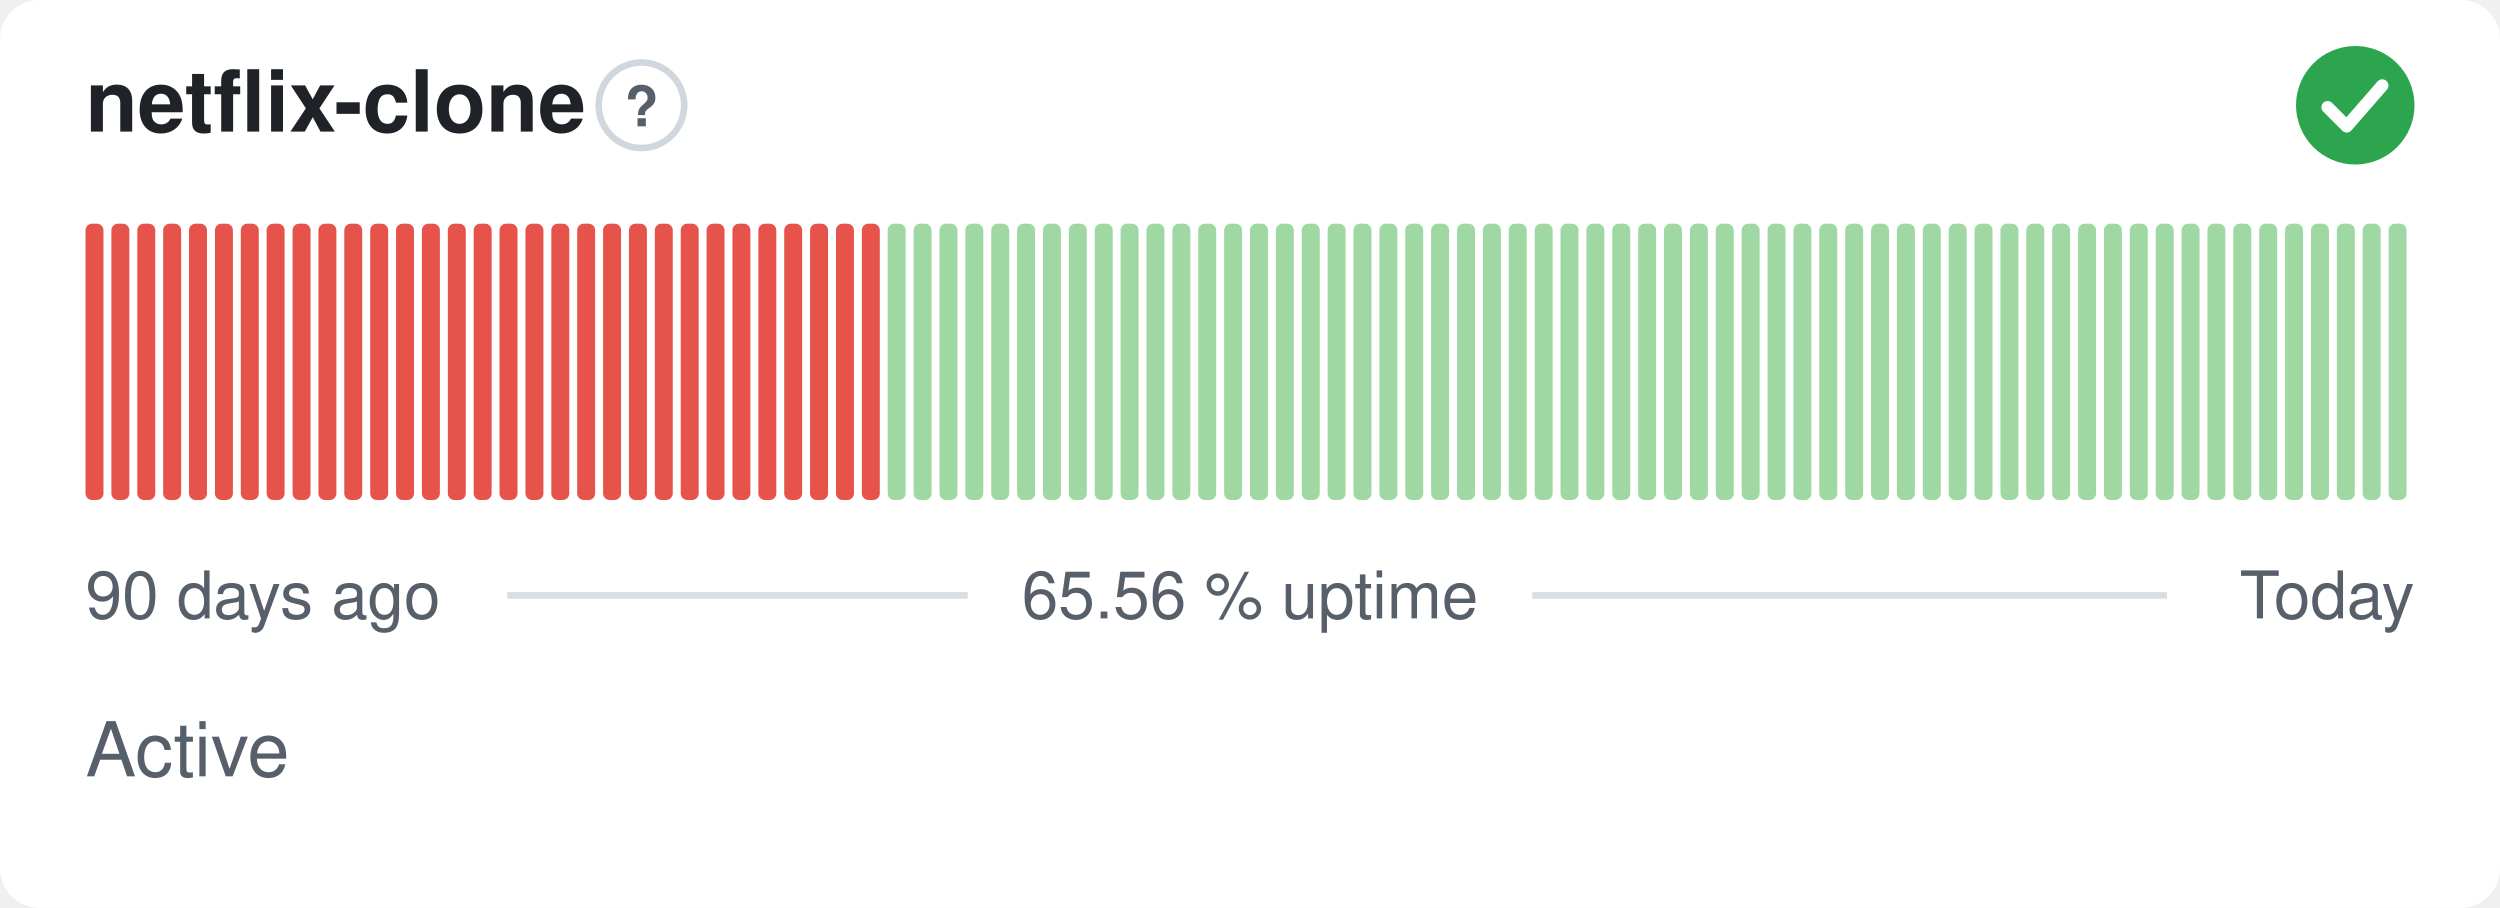
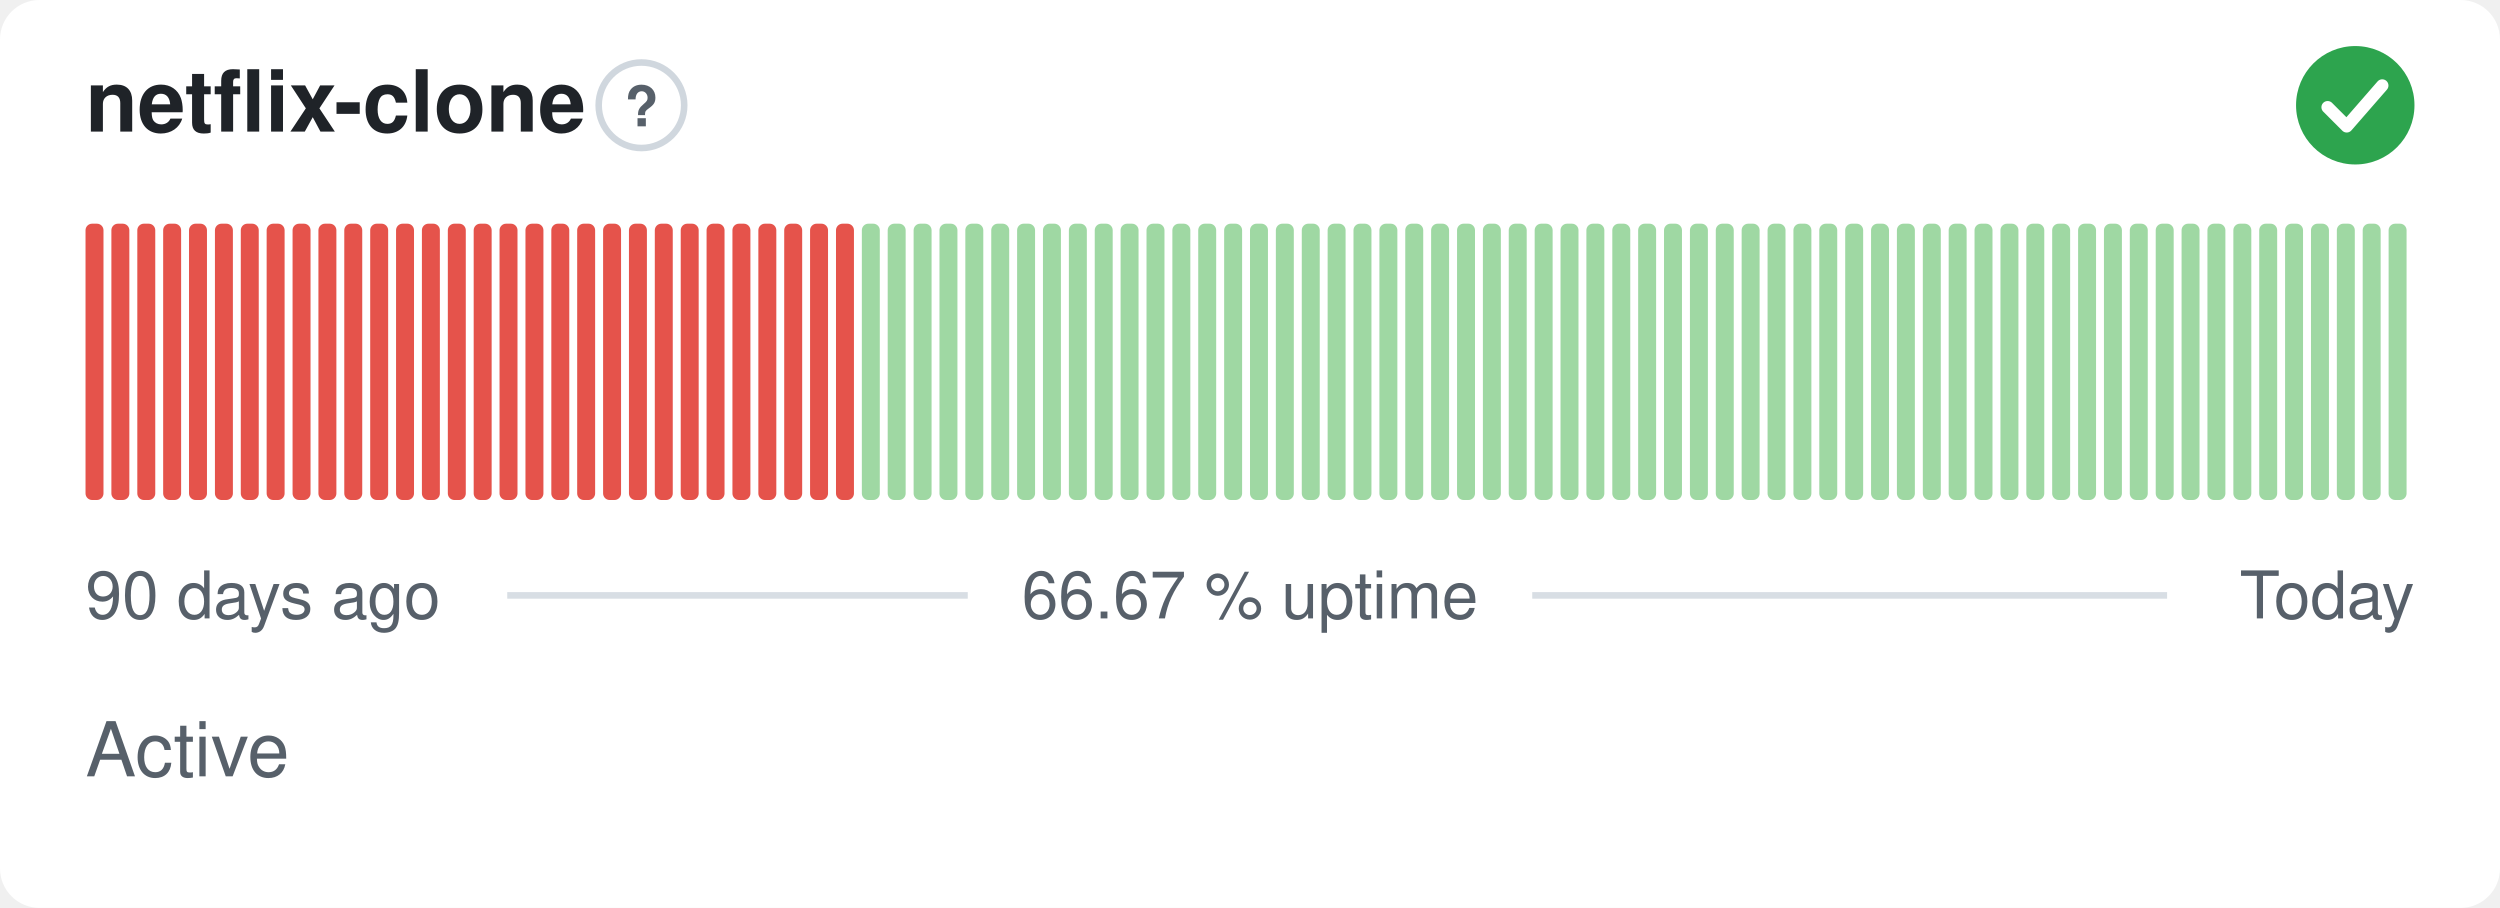
- <svg xmlns="http://www.w3.org/2000/svg" width="380" height="138" viewBox="0 0 380 138" role="img" aria-label="netflix-clone: Active, 65.56 % uptime over the last 90 days" font-family="-apple-system,BlinkMacSystemFont,'Segoe UI',Helvetica,Arial,sans-serif">
+ <svg xmlns="http://www.w3.org/2000/svg" width="380" height="138" viewBox="0 0 380 138" role="img" aria-label="netflix-clone: Active, 66.67 % uptime over the last 90 days" font-family="-apple-system,BlinkMacSystemFont,'Segoe UI',Helvetica,Arial,sans-serif">
  <style>
    @media (prefers-color-scheme: dark) {
      .bg { fill: #0d1117 }
      .title { fill: #e6edf3 }
      .muted { fill: #8b949e }
      .hint { stroke: #30363d }
      .rule { stroke: #30363d }
      .nodata { fill: #21262d }
    }
  </style>
  <rect class="bg" width="380" height="138" rx="6" fill="#ffffff" />
  <text class="title" x="13" y="20" font-size="13" font-weight="600" fill="#1f2328">netflix-clone</text>
  <circle class="hint" cx="97.5" cy="16" r="6.5" fill="none" stroke="#d0d7de" stroke-width="1" />
  <text class="muted" x="97.5" y="19.2" text-anchor="middle" font-size="8.5" font-weight="700" fill="#57606a">?</text>
  <circle cx="358" cy="16" r="9" fill="#2da44e" />
  <path d="M353.80 16.30l2.90 2.90 5.40 -6.20" fill="none" stroke="#fff" stroke-width="1.89" stroke-linecap="round" stroke-linejoin="round" />
  <rect x="13.00" y="34.00" width="2.73" height="42.00" rx="1" fill="#e5534b" />
  <rect x="16.93" y="34.00" width="2.73" height="42.00" rx="1" fill="#e5534b" />
  <rect x="20.87" y="34.00" width="2.73" height="42.00" rx="1" fill="#e5534b" />
  <rect x="24.80" y="34.00" width="2.73" height="42.00" rx="1" fill="#e5534b" />
  <rect x="28.73" y="34.00" width="2.73" height="42.00" rx="1" fill="#e5534b" />
  <rect x="32.67" y="34.00" width="2.73" height="42.00" rx="1" fill="#e5534b" />
  <rect x="36.60" y="34.00" width="2.73" height="42.00" rx="1" fill="#e5534b" />
  <rect x="40.53" y="34.00" width="2.73" height="42.00" rx="1" fill="#e5534b" />
  <rect x="44.47" y="34.00" width="2.73" height="42.00" rx="1" fill="#e5534b" />
  <rect x="48.40" y="34.00" width="2.73" height="42.00" rx="1" fill="#e5534b" />
  <rect x="52.33" y="34.00" width="2.73" height="42.00" rx="1" fill="#e5534b" />
  <rect x="56.27" y="34.00" width="2.73" height="42.00" rx="1" fill="#e5534b" />
  <rect x="60.20" y="34.00" width="2.73" height="42.00" rx="1" fill="#e5534b" />
  <rect x="64.13" y="34.00" width="2.73" height="42.00" rx="1" fill="#e5534b" />
  <rect x="68.07" y="34.00" width="2.73" height="42.00" rx="1" fill="#e5534b" />
  <rect x="72.00" y="34.00" width="2.73" height="42.00" rx="1" fill="#e5534b" />
  <rect x="75.93" y="34.00" width="2.73" height="42.00" rx="1" fill="#e5534b" />
  <rect x="79.87" y="34.00" width="2.73" height="42.00" rx="1" fill="#e5534b" />
  <rect x="83.80" y="34.00" width="2.73" height="42.00" rx="1" fill="#e5534b" />
  <rect x="87.73" y="34.00" width="2.73" height="42.00" rx="1" fill="#e5534b" />
  <rect x="91.67" y="34.00" width="2.73" height="42.00" rx="1" fill="#e5534b" />
  <rect x="95.60" y="34.00" width="2.73" height="42.00" rx="1" fill="#e5534b" />
  <rect x="99.53" y="34.00" width="2.73" height="42.00" rx="1" fill="#e5534b" />
  <rect x="103.47" y="34.00" width="2.73" height="42.00" rx="1" fill="#e5534b" />
  <rect x="107.40" y="34.00" width="2.73" height="42.00" rx="1" fill="#e5534b" />
  <rect x="111.33" y="34.00" width="2.73" height="42.00" rx="1" fill="#e5534b" />
  <rect x="115.27" y="34.00" width="2.73" height="42.00" rx="1" fill="#e5534b" />
  <rect x="119.20" y="34.00" width="2.73" height="42.00" rx="1" fill="#e5534b" />
  <rect x="123.13" y="34.00" width="2.73" height="42.00" rx="1" fill="#e5534b" />
  <rect x="127.07" y="34.00" width="2.73" height="42.00" rx="1" fill="#e5534b" />
-   <rect x="131.00" y="34.00" width="2.73" height="42.00" rx="1" fill="#e5534b" />
+   <rect x="131.00" y="34.00" width="2.73" height="42.00" rx="1" fill="#9fd8a3" />
  <rect x="134.93" y="34.00" width="2.73" height="42.00" rx="1" fill="#9fd8a3" />
  <rect x="138.87" y="34.00" width="2.73" height="42.00" rx="1" fill="#9fd8a3" />
  <rect x="142.80" y="34.00" width="2.73" height="42.00" rx="1" fill="#9fd8a3" />
  <rect x="146.73" y="34.00" width="2.73" height="42.00" rx="1" fill="#9fd8a3" />
  <rect x="150.67" y="34.00" width="2.73" height="42.00" rx="1" fill="#9fd8a3" />
  <rect x="154.60" y="34.00" width="2.73" height="42.00" rx="1" fill="#9fd8a3" />
  <rect x="158.53" y="34.00" width="2.73" height="42.00" rx="1" fill="#9fd8a3" />
  <rect x="162.47" y="34.00" width="2.73" height="42.00" rx="1" fill="#9fd8a3" />
  <rect x="166.40" y="34.00" width="2.73" height="42.00" rx="1" fill="#9fd8a3" />
  <rect x="170.33" y="34.00" width="2.73" height="42.00" rx="1" fill="#9fd8a3" />
  <rect x="174.27" y="34.00" width="2.73" height="42.00" rx="1" fill="#9fd8a3" />
  <rect x="178.20" y="34.00" width="2.73" height="42.00" rx="1" fill="#9fd8a3" />
  <rect x="182.13" y="34.00" width="2.73" height="42.00" rx="1" fill="#9fd8a3" />
  <rect x="186.07" y="34.00" width="2.73" height="42.00" rx="1" fill="#9fd8a3" />
  <rect x="190.00" y="34.00" width="2.73" height="42.00" rx="1" fill="#9fd8a3" />
  <rect x="193.93" y="34.00" width="2.73" height="42.00" rx="1" fill="#9fd8a3" />
  <rect x="197.87" y="34.00" width="2.73" height="42.00" rx="1" fill="#9fd8a3" />
  <rect x="201.80" y="34.00" width="2.73" height="42.00" rx="1" fill="#9fd8a3" />
  <rect x="205.73" y="34.00" width="2.73" height="42.00" rx="1" fill="#9fd8a3" />
  <rect x="209.67" y="34.00" width="2.73" height="42.00" rx="1" fill="#9fd8a3" />
  <rect x="213.60" y="34.00" width="2.73" height="42.00" rx="1" fill="#9fd8a3" />
  <rect x="217.53" y="34.00" width="2.73" height="42.00" rx="1" fill="#9fd8a3" />
  <rect x="221.47" y="34.00" width="2.73" height="42.00" rx="1" fill="#9fd8a3" />
  <rect x="225.40" y="34.00" width="2.73" height="42.00" rx="1" fill="#9fd8a3" />
  <rect x="229.33" y="34.00" width="2.73" height="42.00" rx="1" fill="#9fd8a3" />
  <rect x="233.27" y="34.00" width="2.73" height="42.00" rx="1" fill="#9fd8a3" />
  <rect x="237.20" y="34.00" width="2.73" height="42.00" rx="1" fill="#9fd8a3" />
  <rect x="241.13" y="34.00" width="2.73" height="42.00" rx="1" fill="#9fd8a3" />
  <rect x="245.07" y="34.00" width="2.73" height="42.00" rx="1" fill="#9fd8a3" />
  <rect x="249.00" y="34.00" width="2.73" height="42.00" rx="1" fill="#9fd8a3" />
  <rect x="252.93" y="34.00" width="2.73" height="42.00" rx="1" fill="#9fd8a3" />
  <rect x="256.87" y="34.00" width="2.73" height="42.00" rx="1" fill="#9fd8a3" />
  <rect x="260.80" y="34.00" width="2.73" height="42.00" rx="1" fill="#9fd8a3" />
  <rect x="264.73" y="34.00" width="2.73" height="42.00" rx="1" fill="#9fd8a3" />
  <rect x="268.67" y="34.00" width="2.73" height="42.00" rx="1" fill="#9fd8a3" />
  <rect x="272.60" y="34.00" width="2.73" height="42.00" rx="1" fill="#9fd8a3" />
  <rect x="276.53" y="34.00" width="2.73" height="42.00" rx="1" fill="#9fd8a3" />
  <rect x="280.47" y="34.00" width="2.73" height="42.00" rx="1" fill="#9fd8a3" />
  <rect x="284.40" y="34.00" width="2.73" height="42.00" rx="1" fill="#9fd8a3" />
  <rect x="288.33" y="34.00" width="2.73" height="42.00" rx="1" fill="#9fd8a3" />
  <rect x="292.27" y="34.00" width="2.73" height="42.00" rx="1" fill="#9fd8a3" />
  <rect x="296.20" y="34.00" width="2.73" height="42.00" rx="1" fill="#9fd8a3" />
  <rect x="300.13" y="34.00" width="2.73" height="42.00" rx="1" fill="#9fd8a3" />
  <rect x="304.07" y="34.00" width="2.73" height="42.00" rx="1" fill="#9fd8a3" />
  <rect x="308.00" y="34.00" width="2.73" height="42.00" rx="1" fill="#9fd8a3" />
  <rect x="311.93" y="34.00" width="2.73" height="42.00" rx="1" fill="#9fd8a3" />
  <rect x="315.87" y="34.00" width="2.73" height="42.00" rx="1" fill="#9fd8a3" />
  <rect x="319.80" y="34.00" width="2.73" height="42.00" rx="1" fill="#9fd8a3" />
  <rect x="323.73" y="34.00" width="2.73" height="42.00" rx="1" fill="#9fd8a3" />
  <rect x="327.67" y="34.00" width="2.73" height="42.00" rx="1" fill="#9fd8a3" />
  <rect x="331.60" y="34.00" width="2.73" height="42.00" rx="1" fill="#9fd8a3" />
  <rect x="335.53" y="34.00" width="2.73" height="42.00" rx="1" fill="#9fd8a3" />
  <rect x="339.47" y="34.00" width="2.73" height="42.00" rx="1" fill="#9fd8a3" />
  <rect x="343.40" y="34.00" width="2.73" height="42.00" rx="1" fill="#9fd8a3" />
  <rect x="347.33" y="34.00" width="2.73" height="42.00" rx="1" fill="#9fd8a3" />
  <rect x="351.27" y="34.00" width="2.73" height="42.00" rx="1" fill="#9fd8a3" />
  <rect x="355.20" y="34.00" width="2.73" height="42.00" rx="1" fill="#9fd8a3" />
  <rect x="359.13" y="34.00" width="2.73" height="42.00" rx="1" fill="#9fd8a3" />
  <rect x="363.07" y="34.00" width="2.73" height="42.00" rx="1" fill="#9fd8a3" />
  <text class="muted" x="13" y="94" font-size="10" fill="#57606a">90 days ago</text>
-   <text class="muted" x="190" y="94" text-anchor="middle" font-size="10" fill="#57606a">65.56 % uptime</text>
+   <text class="muted" x="190" y="94" text-anchor="middle" font-size="10" fill="#57606a">66.67 % uptime</text>
  <text class="muted" x="367" y="94" text-anchor="end" font-size="10" fill="#57606a">Today</text>
  <line class="rule" x1="77.1" y1="90.5" x2="147.1" y2="90.5" stroke="#d8dee4" stroke-width="1" />
  <line class="rule" x1="232.9" y1="90.5" x2="329.4" y2="90.5" stroke="#d8dee4" stroke-width="1" />
  <text class="muted" x="13" y="118" font-size="11.5" fill="#57606a">Active</text>
</svg>
